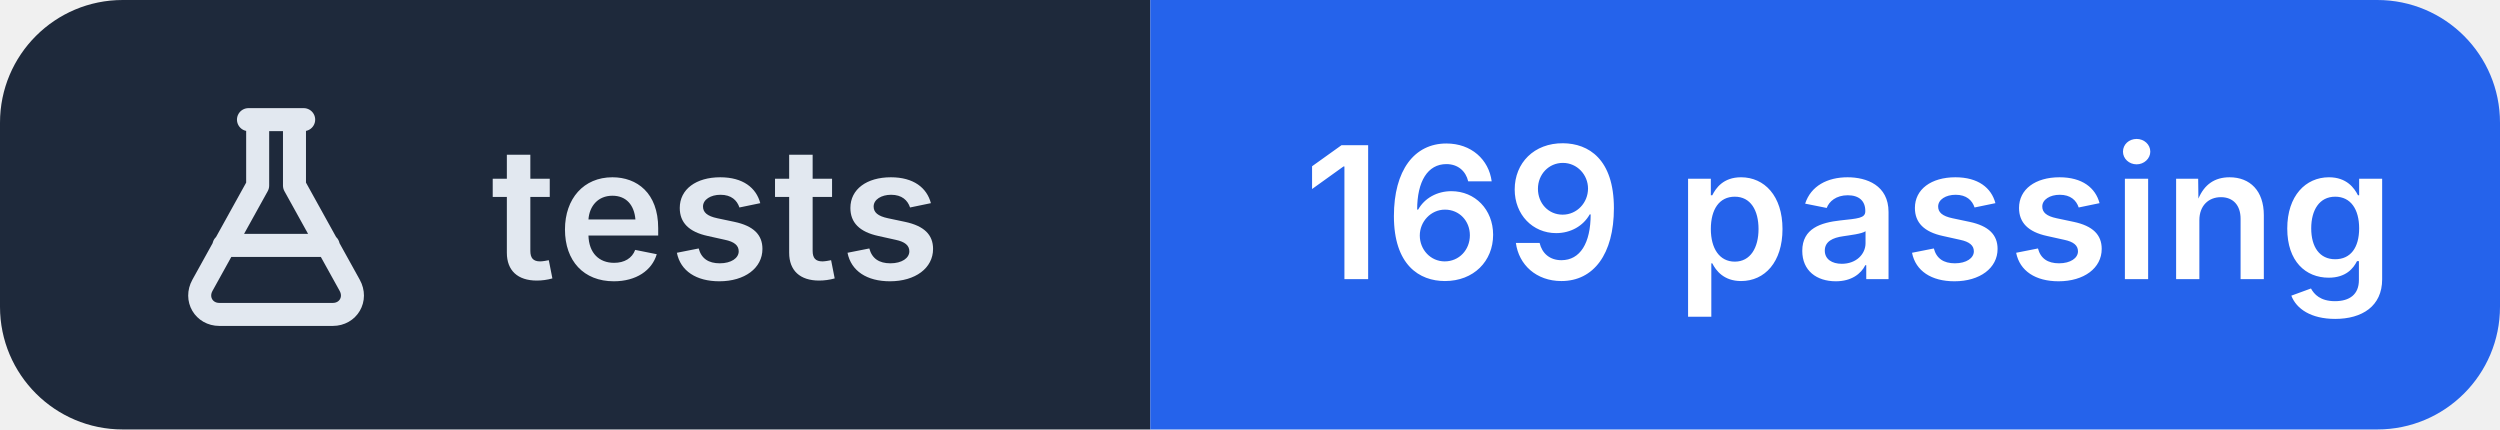
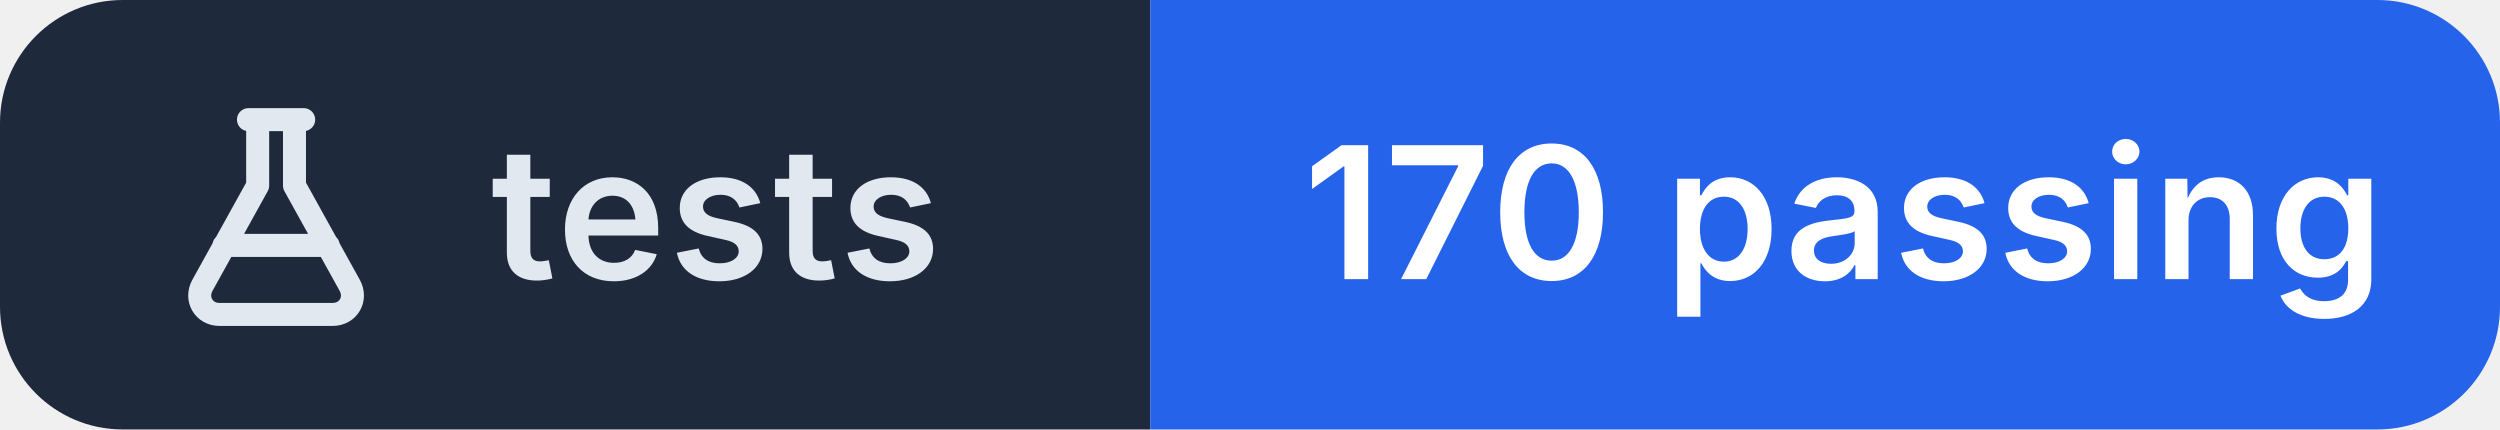
- <svg xmlns="http://www.w3.org/2000/svg" width="163" height="28" viewBox="0 0 163 28" role="img" aria-label="tests: 169 passing">
+ <svg xmlns="http://www.w3.org/2000/svg" width="163" height="28" viewBox="0 0 163 28" role="img" aria-label="tests: 170 passing">
  <clipPath id="r">
    <rect width="163" height="28" rx="8" />
  </clipPath>
  <g clip-path="url(#r)">
    <rect width="75" height="28" fill="#1e293b" />
    <rect x="75" width="88" height="28" fill="#2563eb" />
  </g>
  <g transform="translate(10 6.0)" fill="none" stroke="#e2e8f0" stroke-width="1.5" stroke-linecap="round" stroke-linejoin="round">
    <path d="M6.2 1.8h3.6 M6.8 1.8v4.3L3.2 12.6c-.5.9.1 1.9 1.1 1.9h7.4c1 0 1.6-1 1.1-1.9L9.2 6.1V1.8 M4.6 10h6.8" />
  </g>
  <g fill="#ffffff" font-family="Inter,'Segoe UI',Helvetica,Arial,sans-serif" font-size="12" font-weight="600" letter-spacing=".2">
    <text x="32" y="18.2" fill="#e2e8f0">tests</text>
-     <text x="85" y="18.2">169 passing</text>
+     <text x="85" y="18.2">170 passing</text>
  </g>
</svg>
